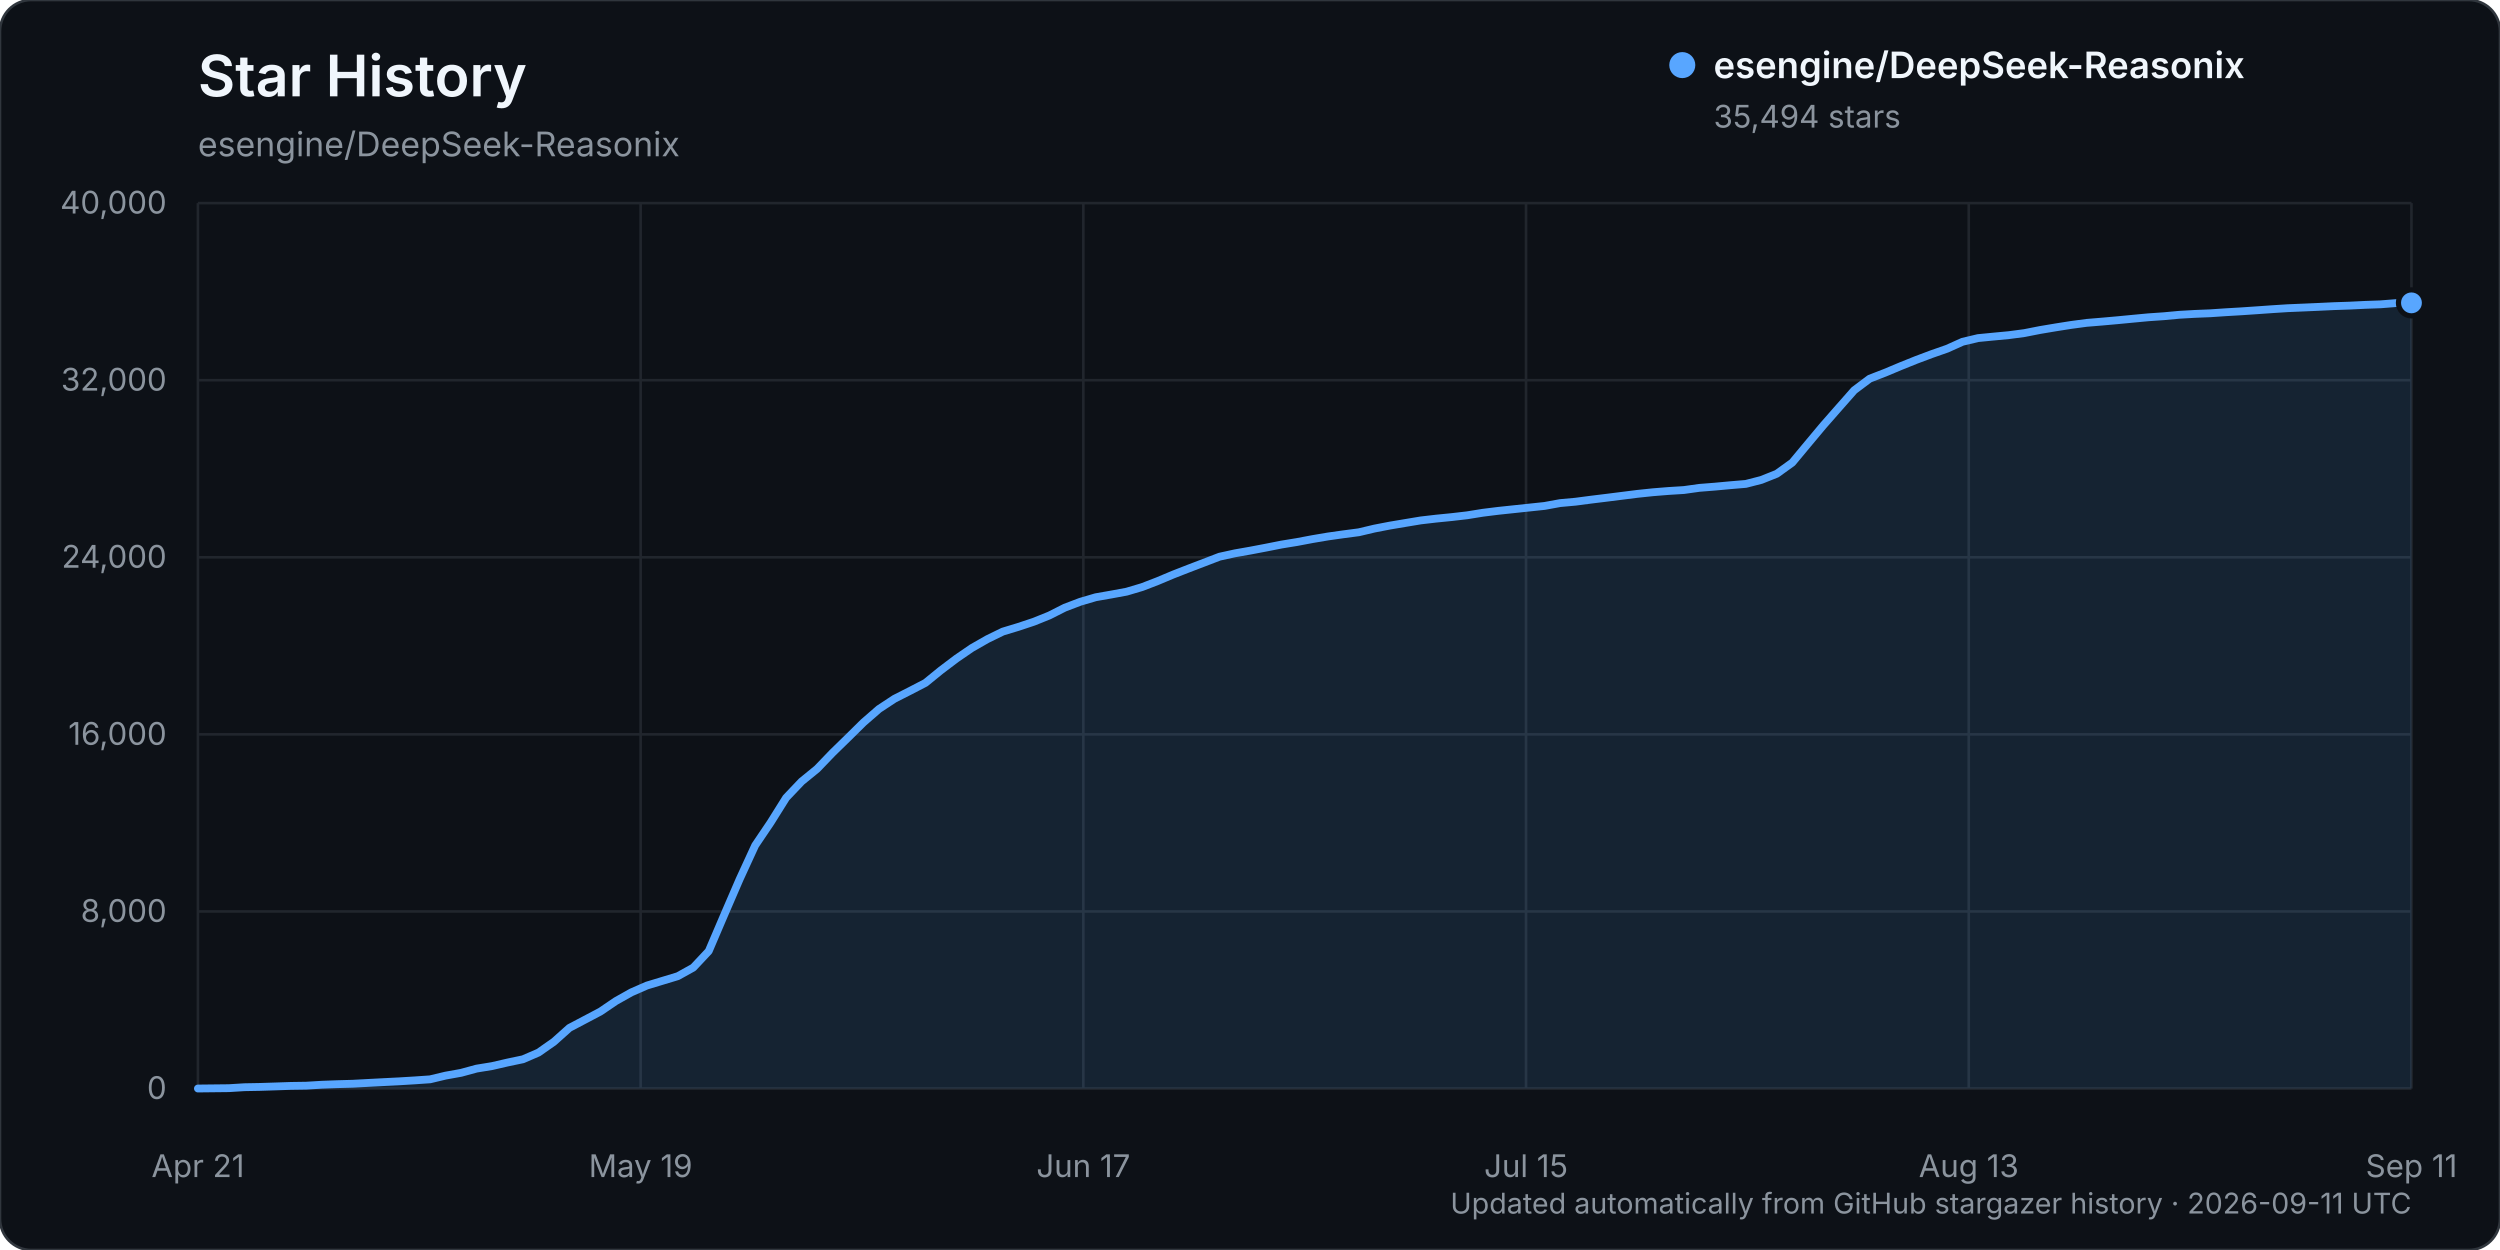
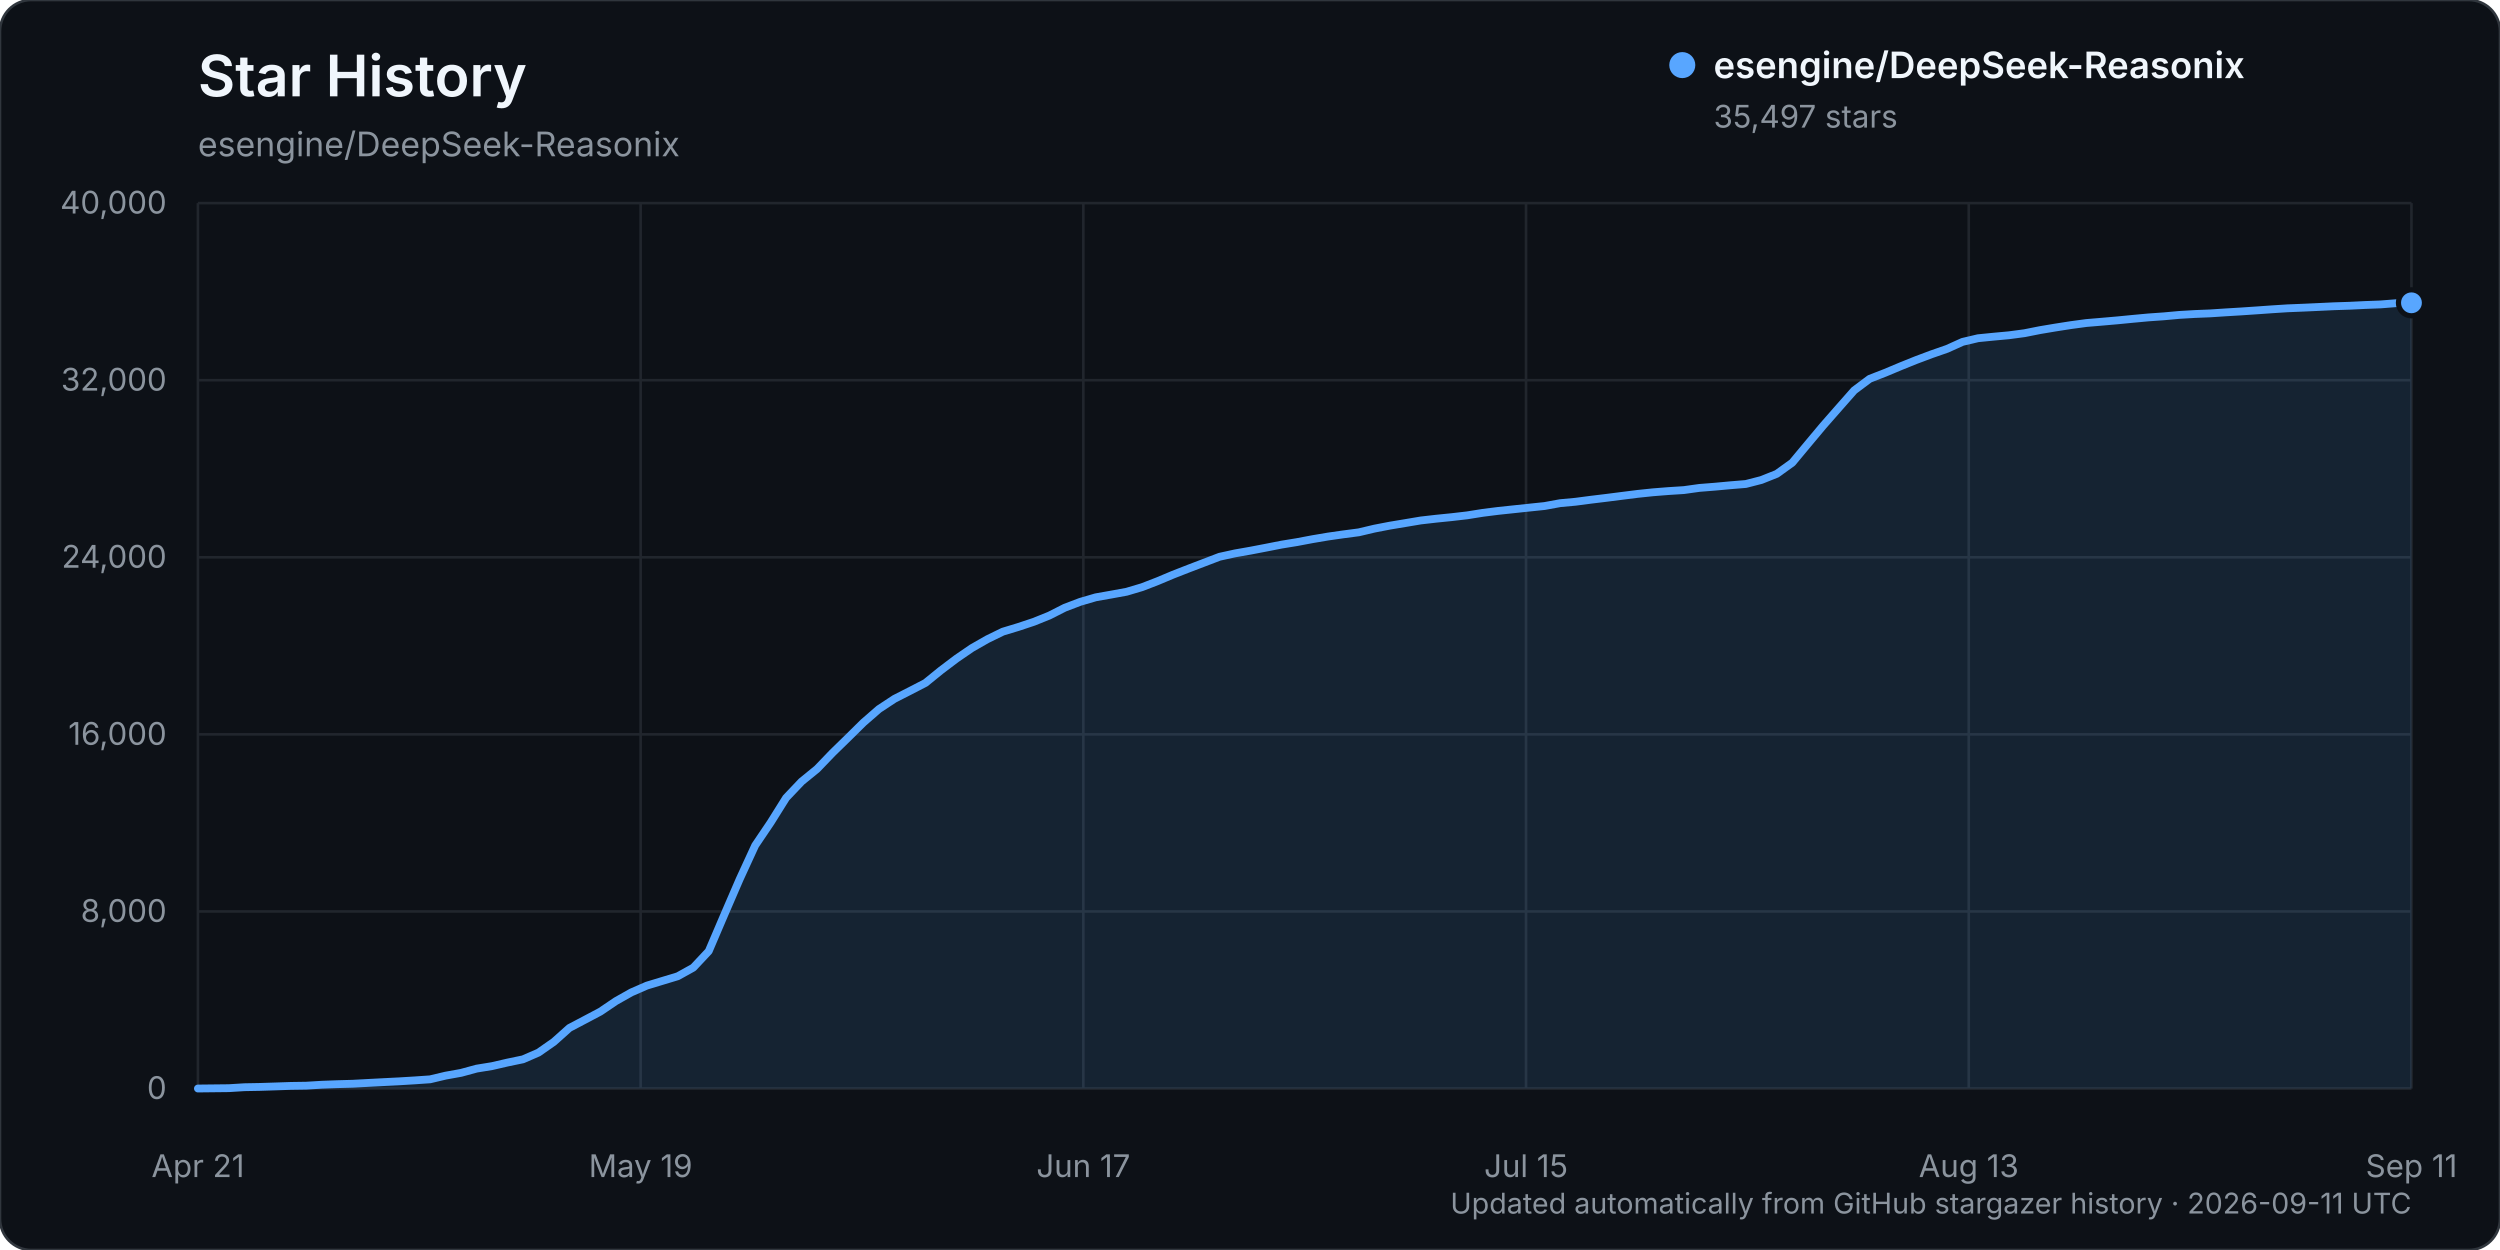
<svg xmlns="http://www.w3.org/2000/svg" width="960" height="480" viewBox="0 0 960 480" role="img" aria-labelledby="title description">
  <rect width="960" height="480" rx="12" fill="#0d1117" stroke="#30363d" />
  <text x="76" y="37" fill="#f0f6fc" font-family="-apple-system, BlinkMacSystemFont, 'Segoe UI', sans-serif" font-size="22" font-weight="600">Star History</text>
  <text x="76" y="60" fill="#8b949e" font-family="-apple-system, BlinkMacSystemFont, 'Segoe UI', sans-serif" font-size="13">esengine/DeepSeek-Reasonix</text>
  <g font-family="-apple-system, BlinkMacSystemFont, 'Segoe UI', sans-serif">
    <line x1="76" y1="418.00" x2="926" y2="418.00" stroke="#21262d" stroke-width="1" />
    <text x="64" y="422.00" text-anchor="end" fill="#8b949e" font-size="12">0</text>
    <line x1="76" y1="350.00" x2="926" y2="350.00" stroke="#21262d" stroke-width="1" />
    <text x="64" y="354.00" text-anchor="end" fill="#8b949e" font-size="12">8,000</text>
    <line x1="76" y1="282.00" x2="926" y2="282.00" stroke="#21262d" stroke-width="1" />
    <text x="64" y="286.00" text-anchor="end" fill="#8b949e" font-size="12">16,000</text>
    <line x1="76" y1="214.00" x2="926" y2="214.00" stroke="#21262d" stroke-width="1" />
    <text x="64" y="218.00" text-anchor="end" fill="#8b949e" font-size="12">24,000</text>
    <line x1="76" y1="146.00" x2="926" y2="146.00" stroke="#21262d" stroke-width="1" />
    <text x="64" y="150.00" text-anchor="end" fill="#8b949e" font-size="12">32,000</text>
    <line x1="76" y1="78.00" x2="926" y2="78.00" stroke="#21262d" stroke-width="1" />
    <text x="64" y="82.00" text-anchor="end" fill="#8b949e" font-size="12">40,000</text>
    <line x1="76.00" y1="78" x2="76.00" y2="418" stroke="#21262d" stroke-width="1" />
    <text x="76.00" y="452" text-anchor="middle" fill="#8b949e" font-size="12">Apr 21</text>
    <line x1="246.00" y1="78" x2="246.00" y2="418" stroke="#21262d" stroke-width="1" />
    <text x="246.00" y="452" text-anchor="middle" fill="#8b949e" font-size="12">May 19</text>
    <line x1="416.00" y1="78" x2="416.00" y2="418" stroke="#21262d" stroke-width="1" />
    <text x="416.00" y="452" text-anchor="middle" fill="#8b949e" font-size="12">Jun 17</text>
    <line x1="586.00" y1="78" x2="586.00" y2="418" stroke="#21262d" stroke-width="1" />
    <text x="586.00" y="452" text-anchor="middle" fill="#8b949e" font-size="12">Jul 15</text>
    <line x1="756.00" y1="78" x2="756.00" y2="418" stroke="#21262d" stroke-width="1" />
    <text x="756.00" y="452" text-anchor="middle" fill="#8b949e" font-size="12">Aug 13</text>
    <line x1="926.00" y1="78" x2="926.00" y2="418" stroke="#21262d" stroke-width="1" />
    <text x="926.00" y="452" text-anchor="middle" fill="#8b949e" font-size="12">Sep 11</text>
-     <path d="M76.00,417.99 L87.89,417.86 L93.83,417.49 L99.78,417.38 L105.72,417.19 L111.66,416.99 L117.61,416.90 L123.55,416.54 L129.50,416.32 L135.44,416.16 L141.38,415.84 L147.33,415.53 L153.27,415.23 L159.22,414.87 L165.16,414.46 L171.10,413.04 L177.05,411.97 L182.99,410.35 L188.94,409.38 L194.88,408.01 L200.83,406.76 L206.77,404.19 L212.71,400.03 L218.66,394.71 L224.60,391.58 L230.55,388.44 L236.49,384.41 L242.43,381.07 L248.38,378.46 L254.32,376.66 L260.27,374.86 L266.21,371.56 L272.15,365.23 L278.10,351.31 L284.04,337.57 L289.99,324.64 L295.93,315.84 L301.87,306.35 L307.82,300.09 L313.76,295.25 L319.71,289.06 L325.65,283.27 L331.59,277.41 L337.54,272.24 L343.48,268.33 L349.43,265.31 L355.37,262.23 L361.31,257.40 L367.26,252.90 L373.20,248.83 L379.15,245.43 L385.09,242.53 L391.03,240.73 L396.98,238.75 L402.92,236.36 L408.87,233.35 L414.81,231.09 L420.76,229.34 L426.70,228.30 L432.64,227.20 L438.59,225.43 L444.53,223.14 L450.48,220.64 L456.42,218.32 L462.36,216.05 L468.31,213.77 L474.25,212.47 L480.20,211.42 L486.14,210.29 L492.08,209.11 L498.03,208.14 L503.97,207.02 L509.92,206.01 L515.86,205.17 L521.80,204.39 L527.75,202.98 L533.69,201.83 L539.64,200.83 L545.58,199.84 L551.52,199.15 L557.47,198.56 L563.41,197.87 L569.36,196.91 L575.30,196.17 L581.24,195.54 L587.19,194.91 L593.13,194.28 L599.08,193.19 L605.02,192.65 L610.97,191.87 L616.91,191.14 L622.85,190.39 L628.80,189.64 L634.74,189.02 L640.69,188.54 L646.63,188.17 L652.57,187.34 L658.52,186.87 L664.46,186.32 L670.41,185.82 L676.35,184.29 L682.29,181.92 L688.24,177.64 L694.18,170.49 L700.13,163.38 L706.07,156.61 L712.01,149.87 L717.96,145.41 L723.90,143.11 L729.85,140.61 L735.79,138.22 L741.73,135.99 L747.68,133.91 L753.62,131.24 L759.57,129.83 L765.51,129.25 L771.45,128.69 L777.40,127.90 L783.34,126.73 L789.29,125.73 L795.23,124.79 L801.17,123.99 L807.12,123.50 L813.06,122.97 L819.01,122.40 L824.95,121.84 L830.90,121.43 L836.84,120.88 L842.78,120.54 L848.73,120.30 L854.67,119.90 L860.62,119.55 L866.56,119.15 L872.50,118.73 L878.45,118.35 L884.39,118.10 L890.34,117.84 L896.28,117.56 L902.22,117.36 L908.17,117.07 L914.11,116.86 L920.06,116.39 L926.00,116.30 L926.00,418.00 L76.00,418.00 Z" fill="#58a6ff" opacity="0.12" />
-     <path d="M76.00,417.99 L87.89,417.86 L93.83,417.49 L99.78,417.38 L105.72,417.19 L111.66,416.99 L117.61,416.90 L123.55,416.54 L129.50,416.32 L135.44,416.16 L141.38,415.84 L147.33,415.53 L153.27,415.23 L159.22,414.87 L165.16,414.46 L171.10,413.04 L177.05,411.97 L182.99,410.35 L188.94,409.38 L194.88,408.01 L200.83,406.76 L206.77,404.19 L212.71,400.03 L218.66,394.71 L224.60,391.58 L230.55,388.44 L236.49,384.41 L242.43,381.07 L248.38,378.46 L254.32,376.66 L260.27,374.86 L266.21,371.56 L272.15,365.23 L278.10,351.31 L284.04,337.57 L289.99,324.64 L295.93,315.84 L301.87,306.35 L307.82,300.09 L313.76,295.25 L319.71,289.06 L325.65,283.27 L331.59,277.41 L337.54,272.24 L343.48,268.33 L349.43,265.31 L355.37,262.23 L361.31,257.40 L367.26,252.90 L373.20,248.83 L379.15,245.43 L385.09,242.53 L391.03,240.73 L396.98,238.75 L402.92,236.36 L408.87,233.35 L414.81,231.09 L420.76,229.34 L426.70,228.30 L432.64,227.20 L438.59,225.43 L444.53,223.14 L450.48,220.64 L456.42,218.32 L462.36,216.05 L468.31,213.77 L474.25,212.47 L480.20,211.42 L486.14,210.29 L492.08,209.11 L498.03,208.14 L503.97,207.02 L509.92,206.01 L515.86,205.17 L521.80,204.39 L527.75,202.98 L533.69,201.83 L539.64,200.83 L545.58,199.84 L551.52,199.15 L557.47,198.56 L563.41,197.87 L569.36,196.91 L575.30,196.17 L581.24,195.54 L587.19,194.91 L593.13,194.28 L599.08,193.19 L605.02,192.65 L610.97,191.87 L616.91,191.14 L622.85,190.39 L628.80,189.64 L634.74,189.02 L640.69,188.54 L646.63,188.17 L652.57,187.34 L658.52,186.87 L664.46,186.32 L670.41,185.82 L676.35,184.29 L682.29,181.92 L688.24,177.64 L694.18,170.49 L700.13,163.38 L706.07,156.61 L712.01,149.87 L717.96,145.41 L723.90,143.11 L729.85,140.61 L735.79,138.22 L741.73,135.99 L747.68,133.91 L753.62,131.24 L759.57,129.83 L765.51,129.25 L771.45,128.69 L777.40,127.90 L783.34,126.73 L789.29,125.73 L795.23,124.79 L801.17,123.99 L807.12,123.50 L813.06,122.97 L819.01,122.40 L824.95,121.84 L830.90,121.43 L836.84,120.88 L842.78,120.54 L848.73,120.30 L854.67,119.90 L860.62,119.55 L866.56,119.15 L872.50,118.73 L878.45,118.35 L884.39,118.10 L890.34,117.84 L896.28,117.56 L902.22,117.36 L908.17,117.07 L914.11,116.86 L920.06,116.39 L926.00,116.30" fill="none" stroke="#58a6ff" stroke-width="3" stroke-linecap="round" stroke-linejoin="round" />
-     <circle cx="926.00" cy="116.30" r="5" fill="#58a6ff" stroke="#0d1117" stroke-width="2" />
+     <path d="M76.00,417.99 L87.89,417.86 L93.83,417.49 L99.78,417.38 L105.72,417.19 L111.66,416.99 L117.61,416.90 L123.55,416.54 L129.50,416.32 L135.44,416.16 L141.38,415.84 L147.33,415.53 L153.27,415.23 L159.22,414.87 L165.16,414.46 L171.10,413.05 L177.05,411.98 L182.99,410.36 L188.94,409.39 L194.88,408.02 L200.83,406.78 L206.77,404.20 L212.71,400.05 L218.66,394.73 L224.60,391.60 L230.55,388.45 L236.49,384.43 L242.43,381.08 L248.38,378.48 L254.32,376.68 L260.27,374.88 L266.21,371.58 L272.15,365.25 L278.10,351.33 L284.04,337.59 L289.99,324.66 L295.93,315.86 L301.87,306.37 L307.82,300.11 L313.76,295.27 L319.71,289.08 L325.65,283.29 L331.59,277.43 L337.54,272.26 L343.48,268.35 L349.43,265.32 L355.37,262.25 L361.31,257.43 L367.26,252.93 L373.20,248.86 L379.15,245.46 L385.09,242.56 L391.03,240.76 L396.98,238.78 L402.92,236.39 L408.87,233.37 L414.81,231.11 L420.76,229.37 L426.70,228.32 L432.64,227.23 L438.59,225.46 L444.53,223.16 L450.48,220.66 L456.42,218.34 L462.36,216.07 L468.31,213.80 L474.25,212.50 L480.20,211.45 L486.14,210.31 L492.08,209.14 L498.03,208.17 L503.97,207.05 L509.92,206.04 L515.86,205.19 L521.80,204.41 L527.75,203.00 L533.69,201.85 L539.64,200.86 L545.58,199.86 L551.52,199.18 L557.47,198.58 L563.41,197.89 L569.36,196.94 L575.30,196.19 L581.24,195.56 L587.19,194.93 L593.13,194.31 L599.08,193.22 L605.02,192.67 L610.97,191.89 L616.91,191.17 L622.85,190.41 L628.80,189.66 L634.74,189.04 L640.69,188.57 L646.63,188.19 L652.57,187.36 L658.52,186.89 L664.46,186.34 L670.41,185.85 L676.35,184.32 L682.29,181.95 L688.24,177.67 L694.18,170.53 L700.13,163.42 L706.07,156.65 L712.01,149.91 L717.96,145.46 L723.90,143.15 L729.85,140.65 L735.79,138.26 L741.73,136.03 L747.68,133.96 L753.62,131.28 L759.57,129.88 L765.51,129.29 L771.45,128.74 L777.40,127.95 L783.34,126.77 L789.29,125.77 L795.23,124.84 L801.17,124.04 L807.12,123.54 L813.06,123.02 L819.01,122.44 L824.95,121.89 L830.90,121.47 L836.84,120.93 L842.78,120.58 L848.73,120.34 L854.67,119.95 L860.62,119.59 L866.56,119.19 L872.50,118.77 L878.45,118.39 L884.39,118.15 L890.34,117.88 L896.28,117.60 L902.22,117.41 L908.17,117.12 L914.11,116.90 L920.06,116.43 L926.00,116.28 L926.00,418.00 L76.00,418.00 Z" fill="#58a6ff" opacity="0.12" />
+     <path d="M76.00,417.99 L87.89,417.86 L93.83,417.49 L99.78,417.38 L105.72,417.19 L111.66,416.99 L117.61,416.90 L123.55,416.54 L129.50,416.32 L135.44,416.16 L141.38,415.84 L147.33,415.53 L153.27,415.23 L159.22,414.87 L165.16,414.46 L171.10,413.05 L177.05,411.98 L182.99,410.36 L188.94,409.39 L194.88,408.02 L200.83,406.78 L206.77,404.20 L212.71,400.05 L218.66,394.73 L224.60,391.60 L230.55,388.45 L236.49,384.43 L242.43,381.08 L248.38,378.48 L254.32,376.68 L260.27,374.88 L266.21,371.58 L272.15,365.25 L278.10,351.33 L284.04,337.59 L289.99,324.66 L295.93,315.86 L301.87,306.37 L307.82,300.11 L313.76,295.27 L319.71,289.08 L325.65,283.29 L331.59,277.43 L337.54,272.26 L343.48,268.35 L349.43,265.32 L355.37,262.25 L361.31,257.43 L367.26,252.93 L373.20,248.86 L379.15,245.46 L385.09,242.56 L391.03,240.76 L396.98,238.78 L402.92,236.39 L408.87,233.37 L414.81,231.11 L420.76,229.37 L426.70,228.32 L432.64,227.23 L438.59,225.46 L444.53,223.16 L450.48,220.66 L456.42,218.34 L462.36,216.07 L468.31,213.80 L474.25,212.50 L480.20,211.45 L486.14,210.31 L492.08,209.14 L498.03,208.17 L503.97,207.05 L509.92,206.04 L515.86,205.19 L521.80,204.41 L527.75,203.00 L533.69,201.85 L539.64,200.86 L545.58,199.86 L551.52,199.18 L557.47,198.58 L563.41,197.89 L569.36,196.94 L575.30,196.19 L581.24,195.56 L587.19,194.93 L593.13,194.31 L599.08,193.22 L605.02,192.67 L610.97,191.89 L616.91,191.17 L622.85,190.41 L628.80,189.66 L634.74,189.04 L640.69,188.57 L646.63,188.19 L652.57,187.36 L658.52,186.89 L664.46,186.34 L670.41,185.85 L676.35,184.32 L682.29,181.95 L688.24,177.67 L694.18,170.53 L700.13,163.42 L706.07,156.65 L712.01,149.91 L717.96,145.46 L723.90,143.15 L729.85,140.65 L735.79,138.26 L741.73,136.03 L747.68,133.96 L753.62,131.28 L759.57,129.88 L765.51,129.29 L771.45,128.74 L777.40,127.95 L783.34,126.77 L789.29,125.77 L795.23,124.84 L801.17,124.04 L807.12,123.54 L813.06,123.02 L819.01,122.44 L824.95,121.89 L830.90,121.47 L836.84,120.93 L842.78,120.58 L848.73,120.34 L854.67,119.95 L860.62,119.59 L866.56,119.19 L872.50,118.77 L878.45,118.39 L884.39,118.15 L890.34,117.88 L896.28,117.60 L902.22,117.41 L908.17,117.12 L914.11,116.90 L920.06,116.43 L926.00,116.28" fill="none" stroke="#58a6ff" stroke-width="3" stroke-linecap="round" stroke-linejoin="round" />
+     <circle cx="926.00" cy="116.28" r="5" fill="#58a6ff" stroke="#0d1117" stroke-width="2" />
    <g transform="translate(646, 25)">
      <circle cx="0" cy="0" r="5" fill="#58a6ff" />
      <text x="12" y="5" fill="#f0f6fc" font-size="14" font-weight="600">esengine/DeepSeek-Reasonix</text>
-       <text x="12" y="24" fill="#8b949e" font-size="12">35,494 stars</text>
+       <text x="12" y="24" fill="#8b949e" font-size="12">35,497 stars</text>
    </g>
    <text x="926" y="466" text-anchor="end" fill="#8b949e" font-size="11">Updated automatically from GitHub stargazer history · 2026-09-11 UTC</text>
  </g>
</svg>
